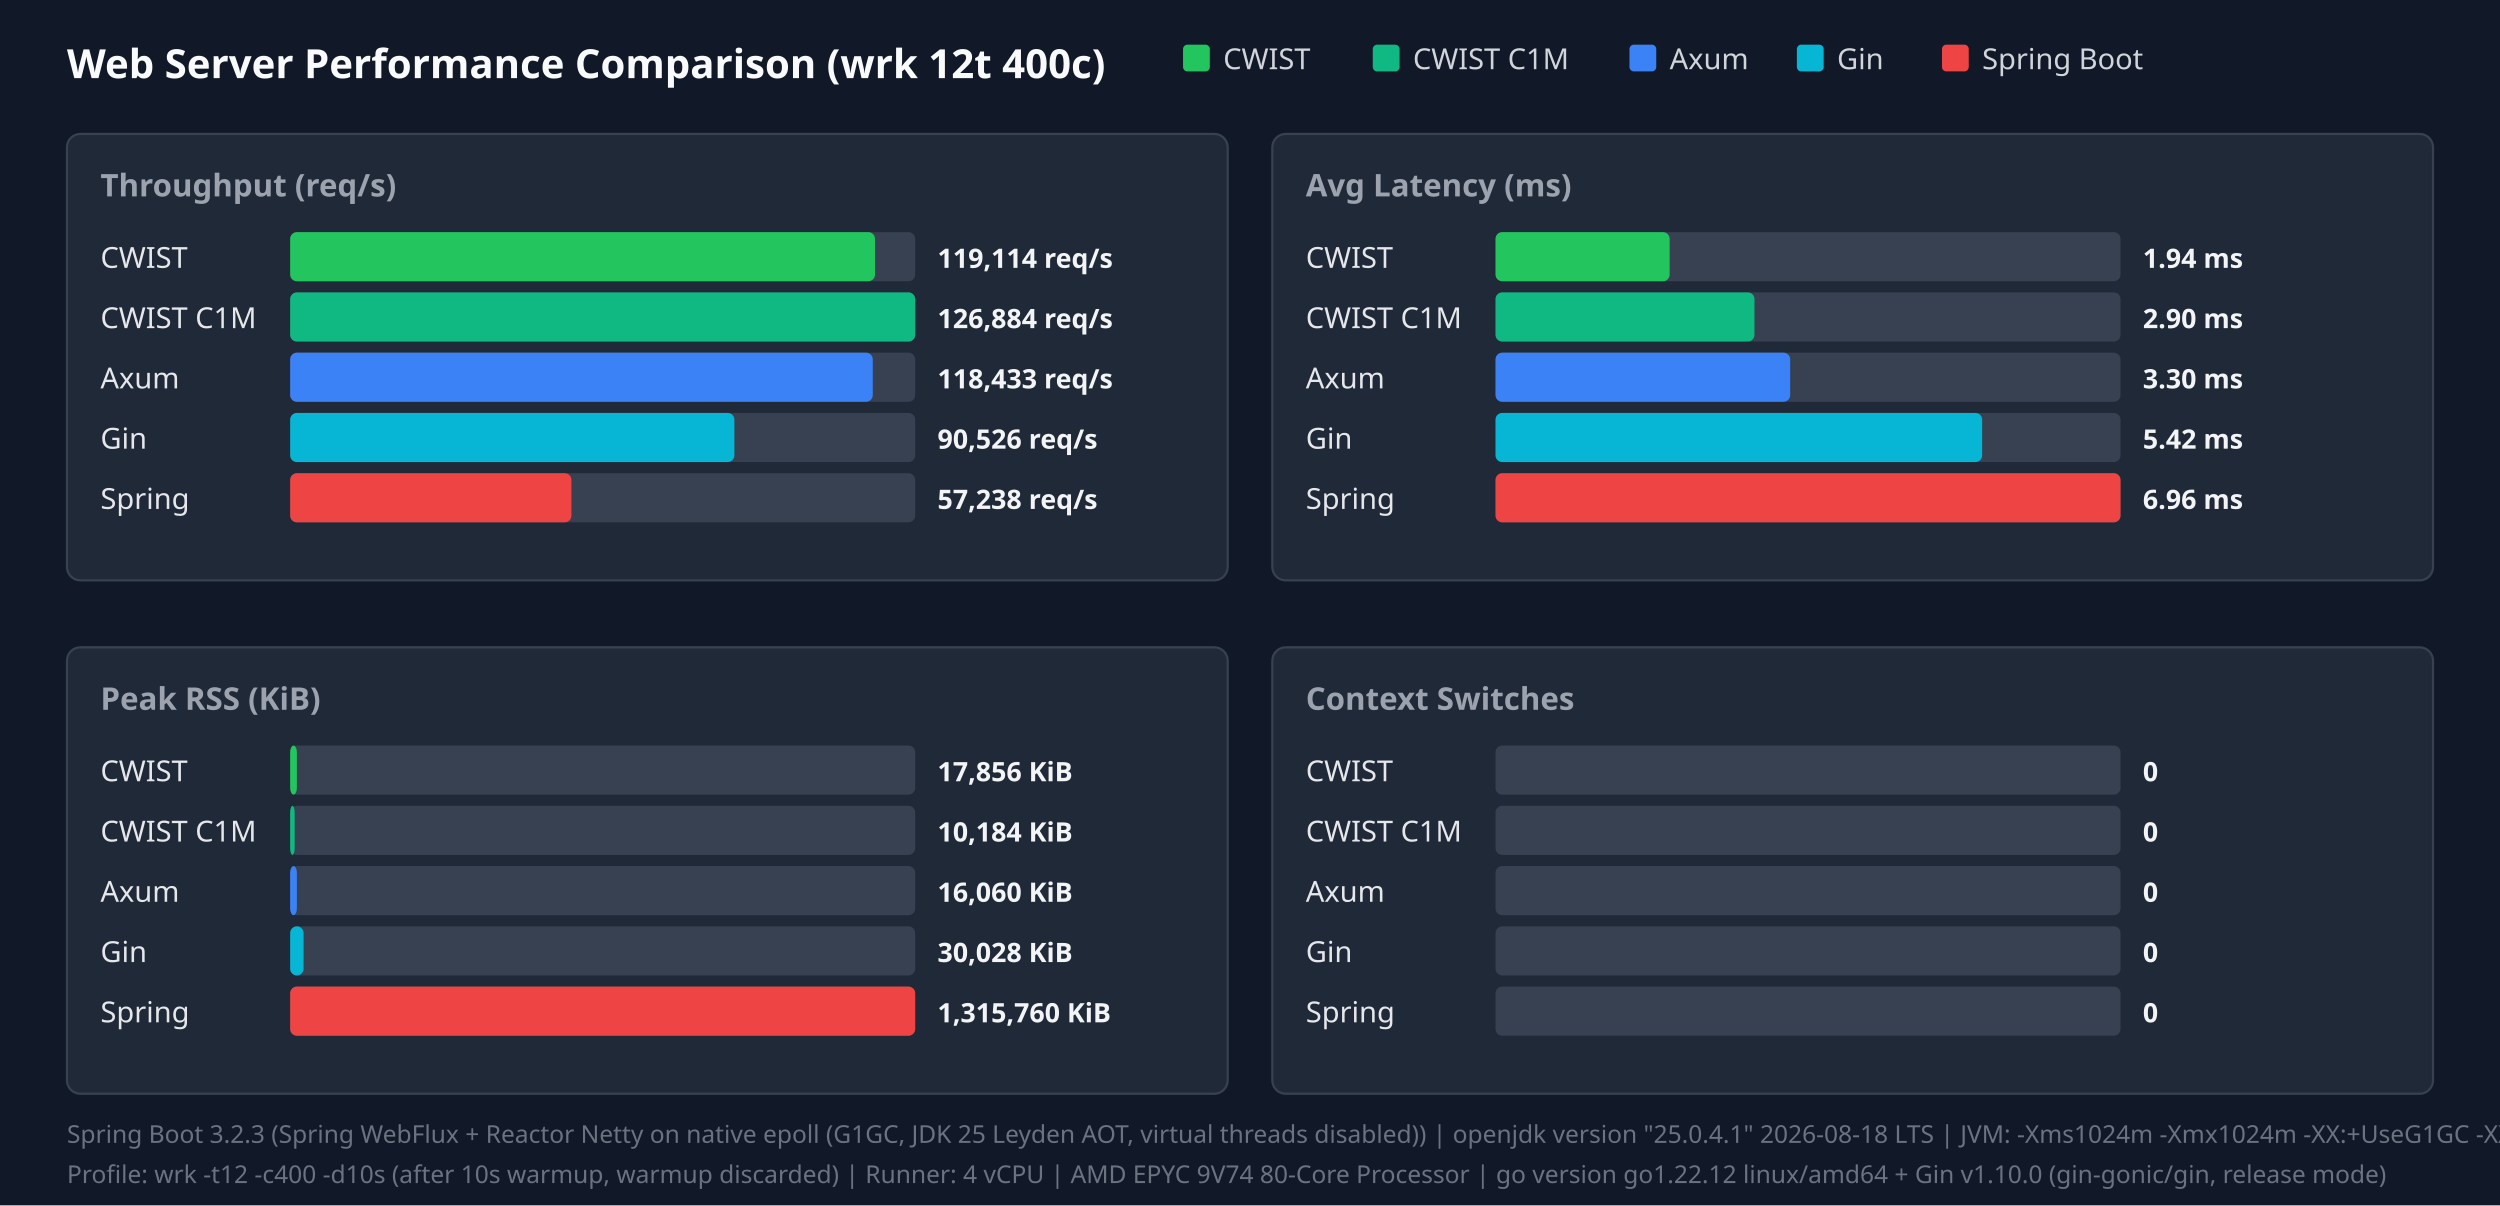
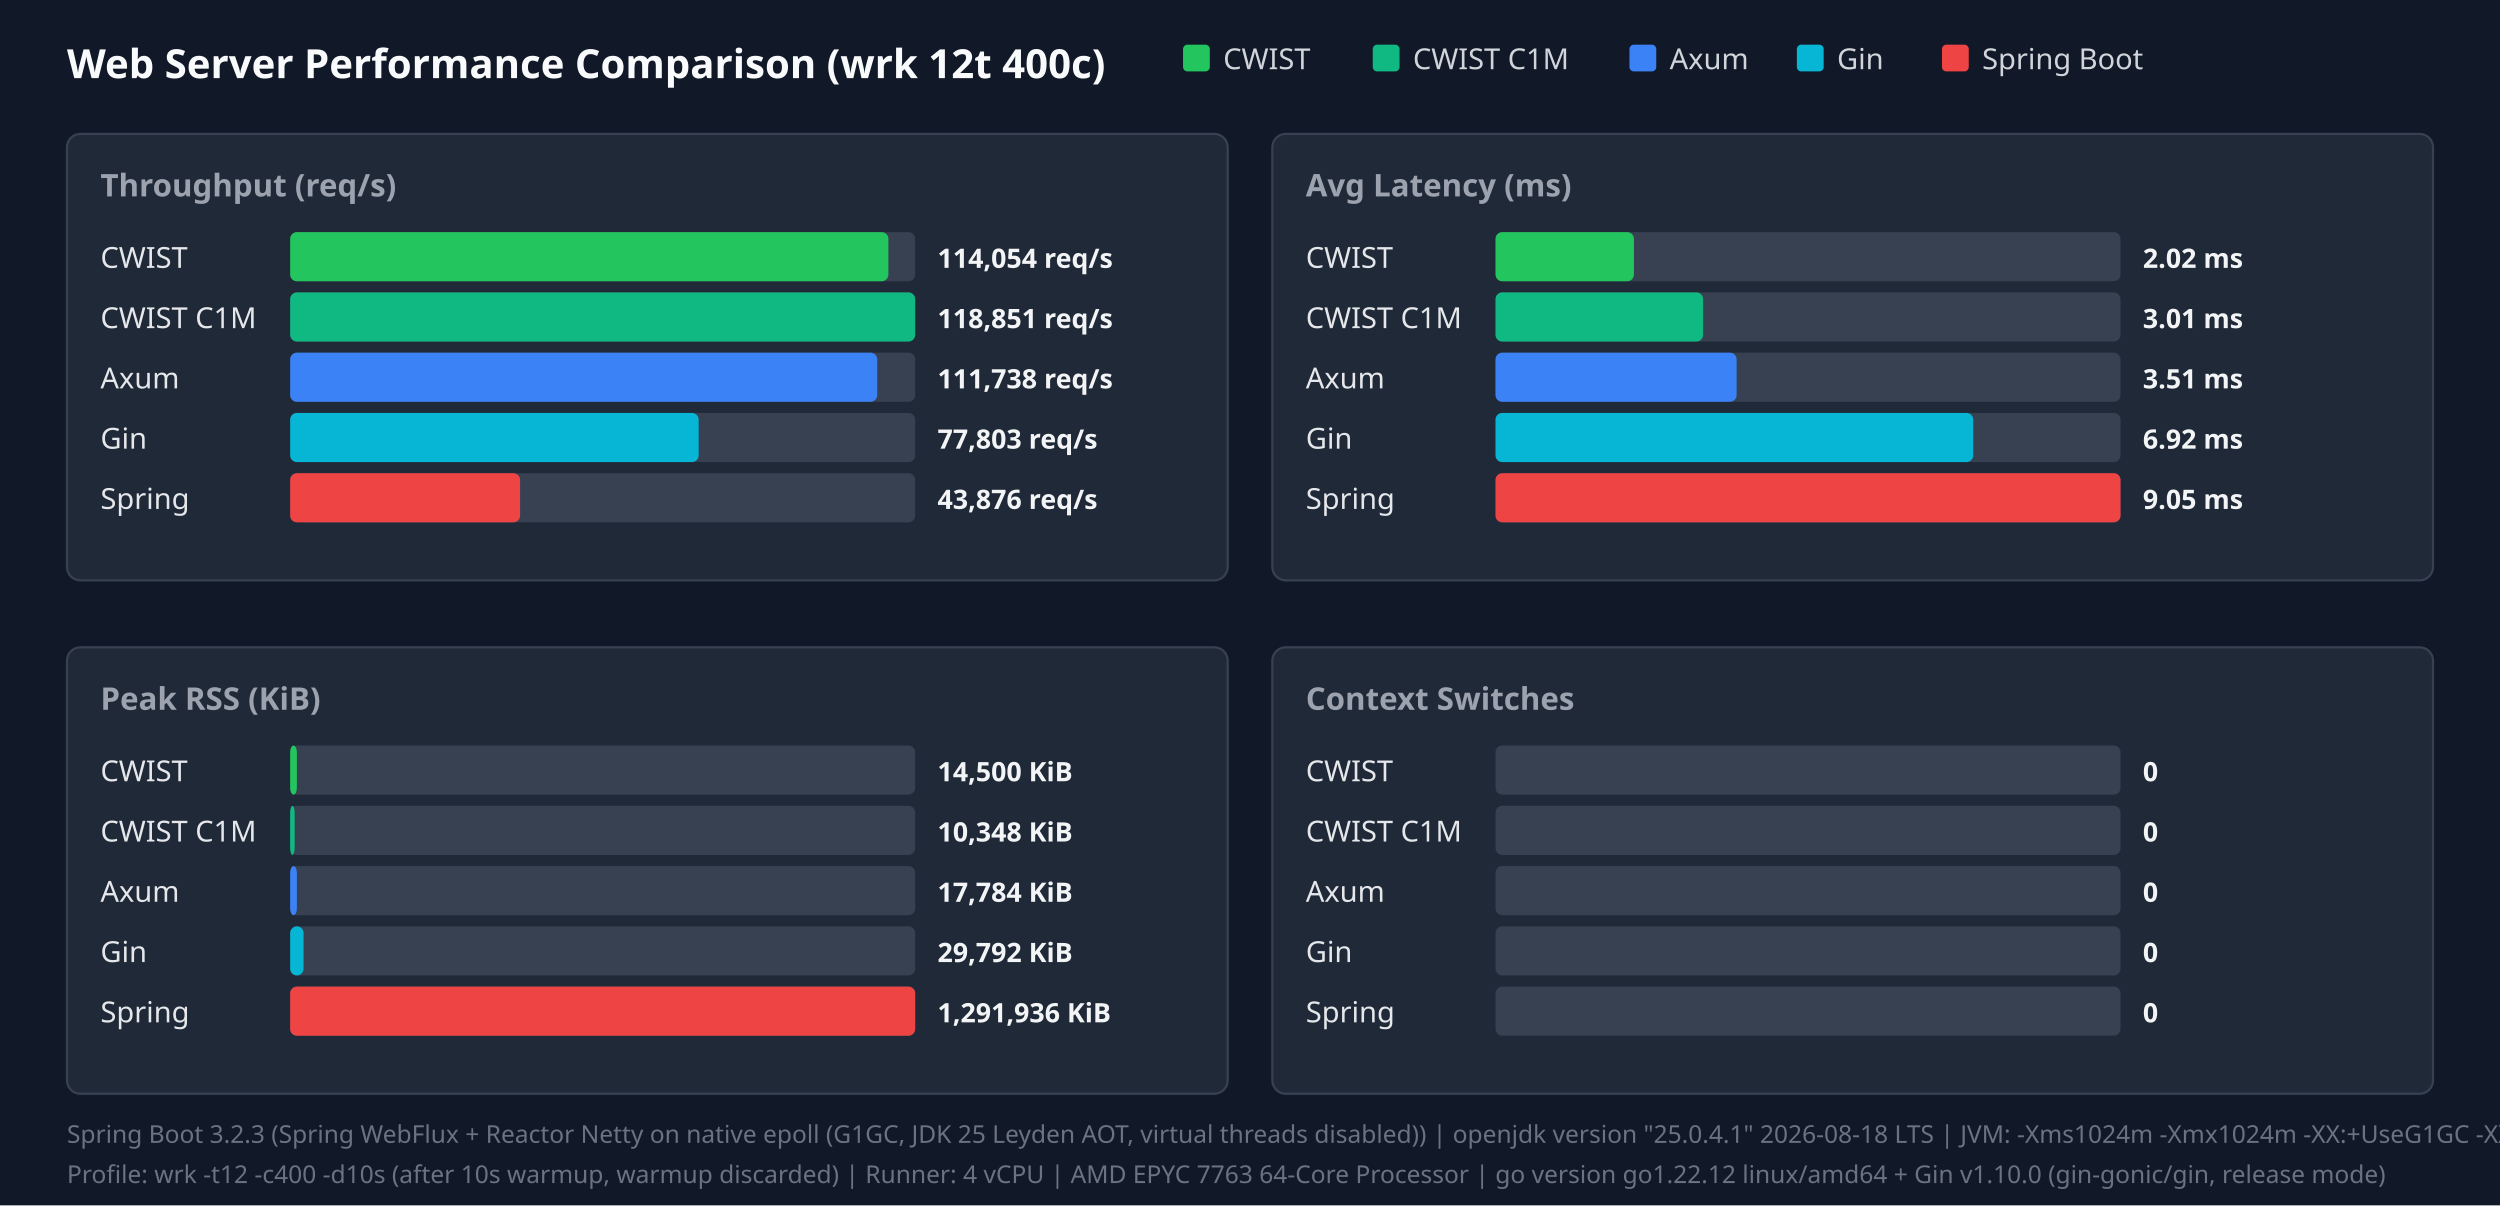
<svg xmlns="http://www.w3.org/2000/svg" width="1120" height="540" viewBox="0 0 1120 540">
  <style>.title{font:18px sans-serif;font-weight:bold;fill:#f9fafb}.panel-title{font:14px sans-serif;font-weight:600;fill:#9ca3af}.legend{font:13px sans-serif;fill:#d1d5db}.bar-label{font:13px sans-serif;font-weight:500;fill:#e5e7eb}.bar-val{font:12px sans-serif;font-weight:bold;fill:#f3f4f6}.footer{font:11px sans-serif;fill:#6b7280}</style>
  <rect width="100%" height="100%" fill="#111827" />
  <text x="30" y="35" class="title">Web Server Performance Comparison (wrk 12t 400c)</text>
  <rect x="530" y="20" width="12" height="12" fill="#22c55e" rx="2" />
  <text x="548" y="31" class="legend">CWIST</text>
  <rect x="615" y="20" width="12" height="12" fill="#10b981" rx="2" />
  <text x="633" y="31" class="legend">CWIST C1M</text>
  <rect x="730" y="20" width="12" height="12" fill="#3b82f6" rx="2" />
  <text x="748" y="31" class="legend">Axum</text>
  <rect x="805" y="20" width="12" height="12" fill="#06b6d4" rx="2" />
  <text x="823" y="31" class="legend">Gin</text>
  <rect x="870" y="20" width="12" height="12" fill="#ef4444" rx="2" />
  <text x="888" y="31" class="legend">Spring Boot</text>
  <rect x="30" y="60" width="520" height="200" fill="#1f2937" rx="6" stroke="#374151" />
  <text x="45" y="88" class="panel-title">Throughput (req/s)</text>
  <text x="45" y="120" class="bar-label">CWIST</text>
  <rect x="130" y="104" width="280" height="22" fill="#374151" rx="3" />
-   <rect x="130" y="104" width="262" height="22" fill="#22c55e" rx="3" />
-   <text x="420" y="120" class="bar-val">119,114 req/s</text>
+   <rect x="130" y="104" width="268" height="22" fill="#22c55e" rx="3" />
+   <text x="420" y="120" class="bar-val">114,054 req/s</text>
  <text x="45" y="147" class="bar-label">CWIST C1M</text>
  <rect x="130" y="131" width="280" height="22" fill="#374151" rx="3" />
  <rect x="130" y="131" width="280" height="22" fill="#10b981" rx="3" />
-   <text x="420" y="147" class="bar-val">126,884 req/s</text>
+   <text x="420" y="147" class="bar-val">118,851 req/s</text>
  <text x="45" y="174" class="bar-label">Axum</text>
  <rect x="130" y="158" width="280" height="22" fill="#374151" rx="3" />
-   <rect x="130" y="158" width="261" height="22" fill="#3b82f6" rx="3" />
-   <text x="420" y="174" class="bar-val">118,433 req/s</text>
+   <rect x="130" y="158" width="263" height="22" fill="#3b82f6" rx="3" />
+   <text x="420" y="174" class="bar-val">111,738 req/s</text>
  <text x="45" y="201" class="bar-label">Gin</text>
  <rect x="130" y="185" width="280" height="22" fill="#374151" rx="3" />
-   <rect x="130" y="185" width="199" height="22" fill="#06b6d4" rx="3" />
-   <text x="420" y="201" class="bar-val">90,526 req/s</text>
+   <rect x="130" y="185" width="183" height="22" fill="#06b6d4" rx="3" />
+   <text x="420" y="201" class="bar-val">77,803 req/s</text>
  <text x="45" y="228" class="bar-label">Spring</text>
  <rect x="130" y="212" width="280" height="22" fill="#374151" rx="3" />
-   <rect x="130" y="212" width="126" height="22" fill="#ef4444" rx="3" />
-   <text x="420" y="228" class="bar-val">57,238 req/s</text>
+   <rect x="130" y="212" width="103" height="22" fill="#ef4444" rx="3" />
+   <text x="420" y="228" class="bar-val">43,876 req/s</text>
  <rect x="570" y="60" width="520" height="200" fill="#1f2937" rx="6" stroke="#374151" />
  <text x="585" y="88" class="panel-title">Avg Latency (ms)</text>
  <text x="585" y="120" class="bar-label">CWIST</text>
  <rect x="670" y="104" width="280" height="22" fill="#374151" rx="3" />
-   <rect x="670" y="104" width="78" height="22" fill="#22c55e" rx="3" />
-   <text x="960" y="120" class="bar-val">1.94 ms</text>
+   <rect x="670" y="104" width="62" height="22" fill="#22c55e" rx="3" />
+   <text x="960" y="120" class="bar-val">2.02 ms</text>
  <text x="585" y="147" class="bar-label">CWIST C1M</text>
  <rect x="670" y="131" width="280" height="22" fill="#374151" rx="3" />
-   <rect x="670" y="131" width="116" height="22" fill="#10b981" rx="3" />
-   <text x="960" y="147" class="bar-val">2.90 ms</text>
+   <rect x="670" y="131" width="93" height="22" fill="#10b981" rx="3" />
+   <text x="960" y="147" class="bar-val">3.01 ms</text>
  <text x="585" y="174" class="bar-label">Axum</text>
  <rect x="670" y="158" width="280" height="22" fill="#374151" rx="3" />
-   <rect x="670" y="158" width="132" height="22" fill="#3b82f6" rx="3" />
-   <text x="960" y="174" class="bar-val">3.30 ms</text>
+   <rect x="670" y="158" width="108" height="22" fill="#3b82f6" rx="3" />
+   <text x="960" y="174" class="bar-val">3.51 ms</text>
  <text x="585" y="201" class="bar-label">Gin</text>
  <rect x="670" y="185" width="280" height="22" fill="#374151" rx="3" />
-   <rect x="670" y="185" width="218" height="22" fill="#06b6d4" rx="3" />
-   <text x="960" y="201" class="bar-val">5.42 ms</text>
+   <rect x="670" y="185" width="214" height="22" fill="#06b6d4" rx="3" />
+   <text x="960" y="201" class="bar-val">6.92 ms</text>
  <text x="585" y="228" class="bar-label">Spring</text>
  <rect x="670" y="212" width="280" height="22" fill="#374151" rx="3" />
  <rect x="670" y="212" width="280" height="22" fill="#ef4444" rx="3" />
-   <text x="960" y="228" class="bar-val">6.96 ms</text>
+   <text x="960" y="228" class="bar-val">9.05 ms</text>
  <rect x="30" y="290" width="520" height="200" fill="#1f2937" rx="6" stroke="#374151" />
  <text x="45" y="318" class="panel-title">Peak RSS (KiB)</text>
  <text x="45" y="350" class="bar-label">CWIST</text>
  <rect x="130" y="334" width="280" height="22" fill="#374151" rx="3" />
  <rect x="130" y="334" width="3" height="22" fill="#22c55e" rx="3" />
-   <text x="420" y="350" class="bar-val">17,856 KiB</text>
+   <text x="420" y="350" class="bar-val">14,500 KiB</text>
  <text x="45" y="377" class="bar-label">CWIST C1M</text>
  <rect x="130" y="361" width="280" height="22" fill="#374151" rx="3" />
  <rect x="130" y="361" width="2" height="22" fill="#10b981" rx="3" />
-   <text x="420" y="377" class="bar-val">10,184 KiB</text>
+   <text x="420" y="377" class="bar-val">10,348 KiB</text>
  <text x="45" y="404" class="bar-label">Axum</text>
  <rect x="130" y="388" width="280" height="22" fill="#374151" rx="3" />
  <rect x="130" y="388" width="3" height="22" fill="#3b82f6" rx="3" />
-   <text x="420" y="404" class="bar-val">16,060 KiB</text>
+   <text x="420" y="404" class="bar-val">17,784 KiB</text>
  <text x="45" y="431" class="bar-label">Gin</text>
  <rect x="130" y="415" width="280" height="22" fill="#374151" rx="3" />
  <rect x="130" y="415" width="6" height="22" fill="#06b6d4" rx="3" />
-   <text x="420" y="431" class="bar-val">30,028 KiB</text>
+   <text x="420" y="431" class="bar-val">29,792 KiB</text>
  <text x="45" y="458" class="bar-label">Spring</text>
  <rect x="130" y="442" width="280" height="22" fill="#374151" rx="3" />
  <rect x="130" y="442" width="280" height="22" fill="#ef4444" rx="3" />
-   <text x="420" y="458" class="bar-val">1,315,760 KiB</text>
+   <text x="420" y="458" class="bar-val">1,291,936 KiB</text>
  <rect x="570" y="290" width="520" height="200" fill="#1f2937" rx="6" stroke="#374151" />
  <text x="585" y="318" class="panel-title">Context Switches</text>
  <text x="585" y="350" class="bar-label">CWIST</text>
  <rect x="670" y="334" width="280" height="22" fill="#374151" rx="3" />
  <text x="960" y="350" class="bar-val">0</text>
  <text x="585" y="377" class="bar-label">CWIST C1M</text>
  <rect x="670" y="361" width="280" height="22" fill="#374151" rx="3" />
  <text x="960" y="377" class="bar-val">0</text>
  <text x="585" y="404" class="bar-label">Axum</text>
  <rect x="670" y="388" width="280" height="22" fill="#374151" rx="3" />
  <text x="960" y="404" class="bar-val">0</text>
  <text x="585" y="431" class="bar-label">Gin</text>
  <rect x="670" y="415" width="280" height="22" fill="#374151" rx="3" />
  <text x="960" y="431" class="bar-val">0</text>
  <text x="585" y="458" class="bar-label">Spring</text>
  <rect x="670" y="442" width="280" height="22" fill="#374151" rx="3" />
  <text x="960" y="458" class="bar-val">0</text>
  <text x="30" y="512" class="footer">Spring Boot 3.2.3 (Spring WebFlux + Reactor Netty on native epoll (G1GC, JDK 25 Leyden AOT, virtual threads disabled)) | openjdk version "25.0.4.1" 2026-08-18 LTS | JVM: -Xms1024m -Xmx1024m   -XX:+UseG1GC -XX:GCTimeRatio=99 -XX:G1HeapRegionSize=1m   -XX:+AlwaysPreTouch   -XX:CompileThreshold=1500 -XX:CICompilerCount=4   -Djava.security.egd=file:/dev/urandom   -Djava.net.preferIPv4Stack=true   -Dio.netty.allocator.type=pooled   -Dio.netty.leakDetection.level=disabled   -Dio.netty.buffer.checkBounds=false   -Dio.netty.buffer.checkAccessible=false   -Dreactor.netty.ioWorkerCount=4   -Xlog:gc*:file=/tmp/spring_gc.log:time,uptime,level,tags -XX:+AOTClassLinking -XX:AOTCache=/tmp/spring_bench/app.aot (JEP 483 + JEP 514 single-step AOT)</text>
-   <text x="30" y="530" class="footer">Profile: wrk -t12 -c400 -d10s (after 10s warmup, warmup discarded) | Runner: 4 vCPU | AMD EPYC 9V74 80-Core Processor | go version go1.22.12 linux/amd64 + Gin v1.10.0 (gin-gonic/gin, release mode)</text>
+   <text x="30" y="530" class="footer">Profile: wrk -t12 -c400 -d10s (after 10s warmup, warmup discarded) | Runner: 4 vCPU | AMD EPYC 7763 64-Core Processor | go version go1.22.12 linux/amd64 + Gin v1.10.0 (gin-gonic/gin, release mode)</text>
</svg>
